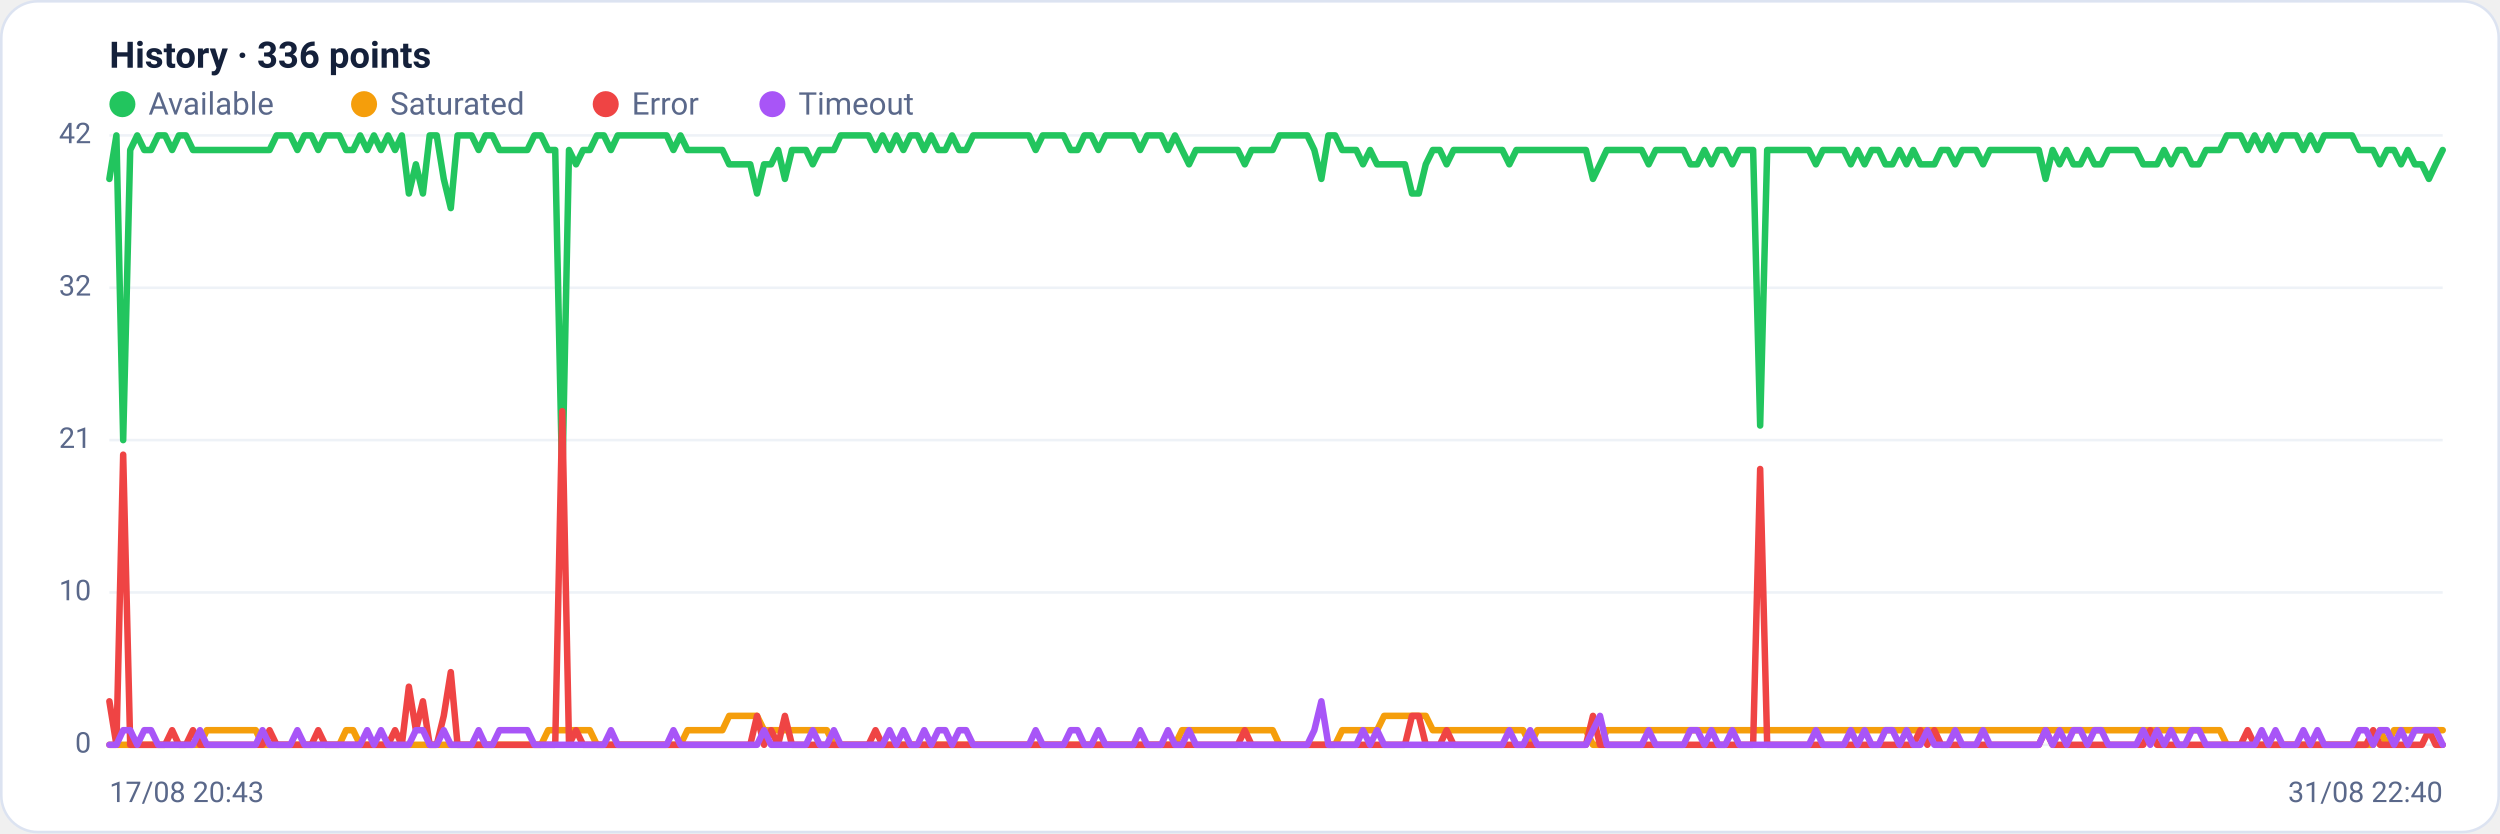
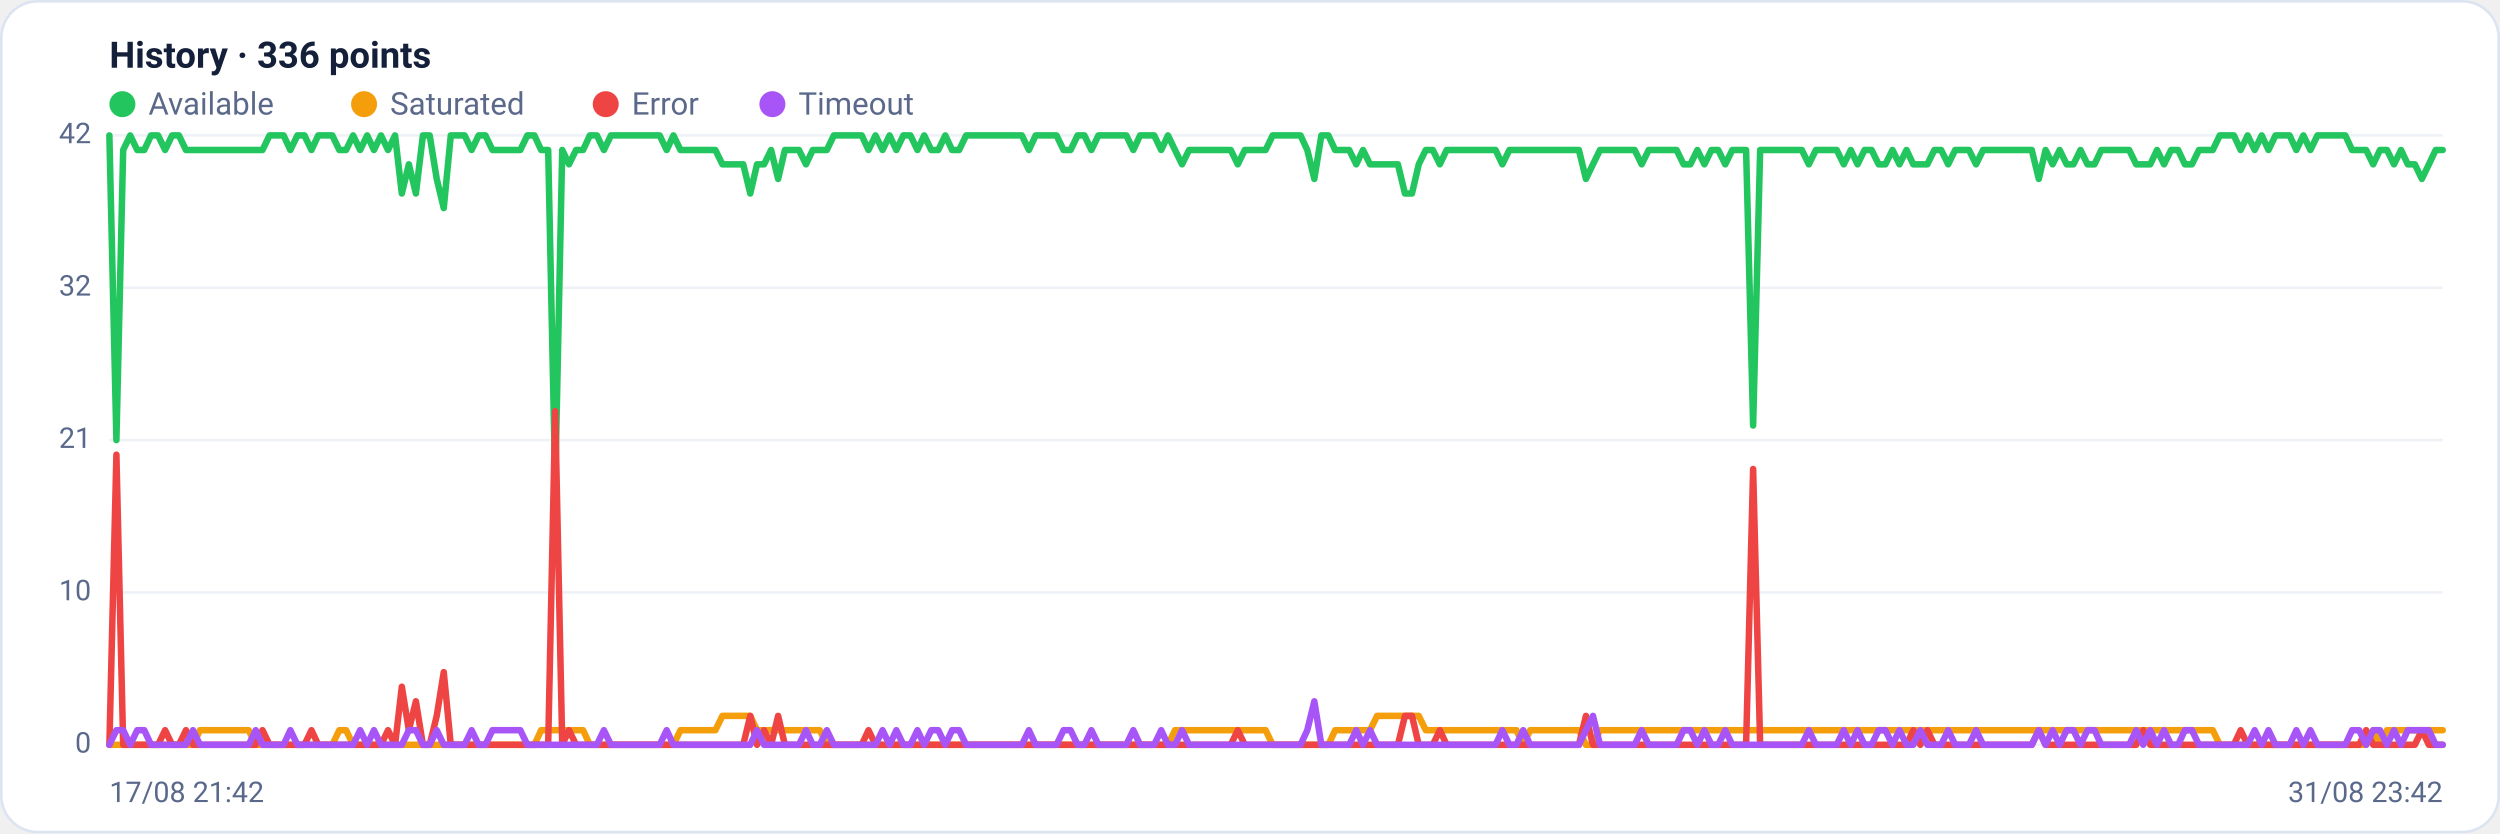
<svg xmlns="http://www.w3.org/2000/svg" viewBox="0 0 960 320" width="960" height="320" font-family="Segoe UI, system-ui, -apple-system, Roboto, Helvetica, Arial, sans-serif" role="img" aria-label="Availability history per region">
  <rect x="0.5" y="0.5" width="959" height="319" rx="14" fill="#ffffff" stroke="#dce3f1" />
  <text x="42" y="26" font-size="14" font-weight="600" fill="#14203a">History · 336 points</text>
  <circle cx="47" cy="40" r="5" fill="#22c55e" />
  <text x="57" y="44" font-size="12" fill="#5a688a">Available</text>
  <circle cx="139.8" cy="40" r="5" fill="#f59e0b" />
  <text x="149.8" y="44" font-size="12" fill="#5a688a">Saturated</text>
  <circle cx="232.6" cy="40" r="5" fill="#ef4444" />
  <text x="242.6" y="44" font-size="12" fill="#5a688a">Error</text>
  <circle cx="296.6" cy="40" r="5" fill="#a855f7" />
  <text x="306.6" y="44" font-size="12" fill="#5a688a">Timeout</text>
  <line x1="42" y1="286.0" x2="938" y2="286.0" stroke="#eef2f7" stroke-width="1" />
  <text x="35" y="289.0" text-anchor="end" font-size="11" fill="#5a688a">0</text>
  <line x1="42" y1="227.5" x2="938" y2="227.5" stroke="#eef2f7" stroke-width="1" />
  <text x="35" y="230.5" text-anchor="end" font-size="11" fill="#5a688a">10</text>
  <line x1="42" y1="169.0" x2="938" y2="169.0" stroke="#eef2f7" stroke-width="1" />
  <text x="35" y="172.0" text-anchor="end" font-size="11" fill="#5a688a">21</text>
  <line x1="42" y1="110.5" x2="938" y2="110.5" stroke="#eef2f7" stroke-width="1" />
  <text x="35" y="113.5" text-anchor="end" font-size="11" fill="#5a688a">32</text>
  <line x1="42" y1="52.0" x2="938" y2="52.0" stroke="#eef2f7" stroke-width="1" />
  <text x="35" y="55.0" text-anchor="end" font-size="11" fill="#5a688a">42</text>
-   <polyline fill="none" stroke="#22c55e" stroke-width="2.5" stroke-linejoin="round" stroke-linecap="round" points="42.0,68.7 44.7,52.0 47.3,169.0 50.0,57.6 52.7,52.0 55.4,57.6 58.0,57.6 60.7,52.0 63.4,52.0 66.1,57.6 68.7,52.0 71.4,52.0 74.1,57.6 76.8,57.6 79.4,57.6 82.1,57.6 84.8,57.6 87.5,57.6 90.1,57.6 92.8,57.6 95.5,57.6 98.2,57.6 100.8,57.6 103.5,57.6 106.2,52.0 108.9,52.0 111.5,52.0 114.2,57.6 116.9,52.0 119.6,52.0 122.2,57.6 124.9,52.0 127.6,52.0 130.3,52.0 132.9,57.6 135.6,57.6 138.3,52.0 141.0,57.6 143.6,52.0 146.3,57.6 149.0,52.0 151.7,57.6 154.3,52.0 157.0,74.3 159.7,63.1 162.4,74.3 165.0,52.0 167.7,52.0 170.4,68.7 173.1,79.9 175.7,52.0 178.4,52.0 181.1,52.0 183.8,57.6 186.4,52.0 189.1,52.0 191.8,57.6 194.5,57.6 197.1,57.6 199.8,57.6 202.5,57.6 205.2,52.0 207.8,52.0 210.5,57.6 213.2,57.6 215.9,185.7 218.5,57.6 221.2,63.1 223.9,57.6 226.5,57.6 229.2,52.0 231.9,52.0 234.6,57.6 237.2,52.0 239.9,52.0 242.6,52.0 245.3,52.0 247.9,52.0 250.6,52.0 253.3,52.0 256.0,52.0 258.6,57.6 261.3,52.0 264.0,57.6 266.7,57.6 269.3,57.6 272.0,57.6 274.7,57.6 277.4,57.6 280.0,63.1 282.7,63.1 285.4,63.1 288.1,63.1 290.7,74.3 293.4,63.1 296.1,63.1 298.8,57.6 301.4,68.7 304.1,57.6 306.8,57.6 309.5,57.6 312.1,63.1 314.8,57.6 317.5,57.6 320.2,57.6 322.8,52.0 325.5,52.0 328.2,52.0 330.9,52.0 333.5,52.0 336.2,57.6 338.9,52.0 341.6,57.6 344.2,52.0 346.9,57.6 349.6,52.0 352.3,52.0 354.9,57.6 357.6,52.0 360.3,57.6 363.0,57.6 365.6,52.0 368.3,57.6 371.0,57.6 373.7,52.0 376.3,52.0 379.0,52.0 381.7,52.0 384.4,52.0 387.0,52.0 389.7,52.0 392.4,52.0 395.1,52.0 397.7,57.6 400.4,52.0 403.1,52.0 405.7,52.0 408.4,52.0 411.1,57.6 413.8,57.6 416.4,52.0 419.1,52.0 421.8,57.6 424.5,52.0 427.1,52.0 429.8,52.0 432.5,52.0 435.2,52.0 437.8,57.6 440.5,52.0 443.2,52.0 445.9,52.0 448.5,57.6 451.2,52.0 453.9,57.6 456.6,63.1 459.2,57.6 461.9,57.6 464.6,57.6 467.3,57.6 469.9,57.6 472.6,57.6 475.3,57.6 478.0,63.1 480.6,57.6 483.3,57.6 486.0,57.6 488.7,57.6 491.3,52.0 494.0,52.0 496.7,52.0 499.4,52.0 502.0,52.0 504.7,57.6 507.4,68.7 510.1,52.0 512.7,52.0 515.4,57.6 518.1,57.6 520.8,57.6 523.4,63.1 526.1,57.6 528.8,63.1 531.5,63.1 534.1,63.1 536.8,63.1 539.5,63.1 542.2,74.3 544.8,74.3 547.5,63.1 550.2,57.6 552.9,57.6 555.5,63.1 558.2,57.6 560.9,57.6 563.6,57.6 566.2,57.6 568.9,57.6 571.6,57.6 574.3,57.6 576.9,57.6 579.6,63.1 582.3,57.6 584.9,57.6 587.6,57.6 590.3,57.6 593.0,57.6 595.6,57.6 598.3,57.6 601.0,57.6 603.7,57.6 606.3,57.6 609.0,57.6 611.7,68.7 614.4,63.1 617.0,57.6 619.7,57.6 622.4,57.6 625.1,57.6 627.7,57.6 630.4,57.6 633.1,63.1 635.8,57.6 638.4,57.6 641.1,57.6 643.8,57.6 646.5,57.6 649.1,63.1 651.8,63.1 654.5,57.6 657.2,63.1 659.8,57.6 662.5,57.6 665.2,63.1 667.9,57.6 670.5,57.6 673.2,57.6 675.9,163.4 678.6,57.6 681.2,57.6 683.9,57.6 686.6,57.6 689.3,57.6 691.9,57.6 694.6,57.6 697.3,63.1 700.0,57.6 702.6,57.6 705.3,57.6 708.0,57.6 710.7,63.1 713.3,57.6 716.0,63.1 718.7,57.6 721.4,57.6 724.0,63.1 726.7,63.1 729.4,57.6 732.1,63.1 734.7,57.6 737.4,63.1 740.1,63.1 742.8,63.1 745.4,57.6 748.1,57.6 750.8,63.1 753.5,57.6 756.1,57.6 758.8,57.6 761.5,63.1 764.1,57.6 766.8,57.6 769.5,57.6 772.2,57.6 774.8,57.6 777.5,57.6 780.2,57.6 782.9,57.6 785.5,68.7 788.2,57.6 790.9,63.1 793.6,57.6 796.2,63.1 798.9,63.1 801.6,57.6 804.3,63.1 806.9,63.1 809.6,57.6 812.3,57.6 815.0,57.6 817.6,57.6 820.3,57.6 823.0,63.1 825.7,63.1 828.3,63.1 831.0,57.6 833.7,63.1 836.4,57.6 839.0,57.6 841.7,63.1 844.4,63.1 847.1,57.6 849.7,57.6 852.4,57.6 855.1,52.0 857.8,52.0 860.4,52.0 863.1,57.6 865.8,52.0 868.5,57.6 871.1,52.0 873.8,57.6 876.5,52.0 879.2,52.0 881.8,52.0 884.5,57.6 887.2,52.0 889.9,57.6 892.5,52.0 895.2,52.0 897.9,52.0 900.6,52.0 903.2,52.0 905.9,57.6 908.6,57.6 911.3,57.6 913.9,63.1 916.6,57.6 919.3,57.6 922.0,63.1 924.6,57.6 927.3,63.1 930.0,63.1 932.7,68.7 935.3,63.1 938.0,57.6" />
-   <polyline fill="none" stroke="#f59e0b" stroke-width="2.5" stroke-linejoin="round" stroke-linecap="round" points="42.0,286.0 44.7,286.0 47.3,286.0 50.0,286.0 52.7,286.0 55.4,286.0 58.0,286.0 60.7,286.0 63.4,286.0 66.1,286.0 68.7,286.0 71.4,286.0 74.1,286.0 76.8,286.0 79.4,280.4 82.1,280.4 84.8,280.4 87.5,280.4 90.1,280.4 92.8,280.4 95.5,280.4 98.2,280.4 100.8,286.0 103.5,286.0 106.2,286.0 108.9,286.0 111.5,286.0 114.2,286.0 116.9,286.0 119.6,286.0 122.2,286.0 124.9,286.0 127.6,286.0 130.3,286.0 132.9,280.4 135.6,280.4 138.3,286.0 141.0,286.0 143.6,286.0 146.3,286.0 149.0,286.0 151.7,286.0 154.3,286.0 157.0,286.0 159.7,286.0 162.4,286.0 165.0,286.0 167.7,286.0 170.4,286.0 173.1,286.0 175.7,286.0 178.4,286.0 181.1,286.0 183.8,286.0 186.4,286.0 189.1,286.0 191.8,286.0 194.5,286.0 197.1,286.0 199.8,286.0 202.5,286.0 205.2,286.0 207.8,286.0 210.5,280.4 213.2,280.4 215.9,280.4 218.5,280.4 221.2,280.4 223.9,280.4 226.5,280.4 229.2,286.0 231.9,286.0 234.6,286.0 237.2,286.0 239.9,286.0 242.6,286.0 245.3,286.0 247.9,286.0 250.6,286.0 253.3,286.0 256.0,286.0 258.6,286.0 261.3,286.0 264.0,280.4 266.7,280.4 269.3,280.4 272.0,280.4 274.7,280.4 277.4,280.4 280.0,274.9 282.7,274.9 285.4,274.9 288.1,274.9 290.7,274.9 293.4,280.4 296.1,280.4 298.8,280.4 301.4,280.4 304.1,280.4 306.8,280.4 309.5,280.4 312.1,280.4 314.8,280.4 317.5,280.4 320.2,286.0 322.8,286.0 325.5,286.0 328.2,286.0 330.9,286.0 333.5,286.0 336.2,286.0 338.9,286.0 341.6,286.0 344.2,286.0 346.9,286.0 349.6,286.0 352.3,286.0 354.9,286.0 357.6,286.0 360.3,286.0 363.0,286.0 365.6,286.0 368.3,286.0 371.0,286.0 373.7,286.0 376.3,286.0 379.0,286.0 381.7,286.0 384.4,286.0 387.0,286.0 389.7,286.0 392.4,286.0 395.1,286.0 397.7,286.0 400.4,286.0 403.1,286.0 405.7,286.0 408.4,286.0 411.1,286.0 413.8,286.0 416.4,286.0 419.1,286.0 421.8,286.0 424.5,286.0 427.1,286.0 429.8,286.0 432.5,286.0 435.2,286.0 437.8,286.0 440.5,286.0 443.2,286.0 445.9,286.0 448.5,286.0 451.2,286.0 453.9,280.4 456.6,280.4 459.2,280.4 461.9,280.4 464.6,280.4 467.3,280.4 469.9,280.4 472.6,280.4 475.3,280.4 478.0,280.4 480.6,280.4 483.3,280.4 486.0,280.4 488.7,280.4 491.3,286.0 494.0,286.0 496.7,286.0 499.4,286.0 502.0,286.0 504.7,286.0 507.4,286.0 510.1,286.0 512.7,286.0 515.4,280.4 518.1,280.4 520.8,280.4 523.4,280.4 526.1,280.4 528.8,280.4 531.5,274.9 534.1,274.9 536.8,274.9 539.5,274.9 542.2,274.9 544.8,274.9 547.5,274.9 550.2,280.4 552.9,280.4 555.5,280.4 558.2,280.4 560.9,280.4 563.6,280.4 566.2,280.4 568.9,280.4 571.6,280.4 574.3,280.4 576.9,280.4 579.6,280.4 582.3,280.4 584.9,280.4 587.6,286.0 590.3,280.4 593.0,280.4 595.6,280.4 598.3,280.4 601.0,280.4 603.7,280.4 606.3,280.4 609.0,280.4 611.7,286.0 614.4,286.0 617.0,280.4 619.7,280.4 622.4,280.4 625.1,280.4 627.7,280.4 630.4,280.4 633.1,280.4 635.8,280.4 638.4,280.4 641.1,280.4 643.8,280.4 646.5,280.4 649.1,280.4 651.8,280.4 654.5,280.4 657.2,280.4 659.8,280.4 662.5,280.4 665.2,280.4 667.9,280.4 670.5,280.4 673.2,280.4 675.9,280.4 678.6,280.4 681.2,280.4 683.9,280.4 686.6,280.4 689.3,280.4 691.9,280.4 694.6,280.4 697.3,280.4 700.0,280.4 702.6,280.4 705.3,280.4 708.0,280.4 710.7,280.4 713.3,280.4 716.0,280.4 718.7,280.4 721.4,280.4 724.0,280.4 726.7,280.4 729.4,280.4 732.1,280.4 734.7,280.4 737.4,280.4 740.1,280.4 742.8,280.4 745.4,280.4 748.1,280.4 750.8,280.4 753.5,280.4 756.1,280.4 758.8,280.4 761.5,280.4 764.1,280.4 766.8,280.4 769.5,280.4 772.2,280.4 774.8,280.4 777.5,280.4 780.2,280.4 782.9,280.4 785.5,280.4 788.2,280.4 790.9,280.4 793.6,280.4 796.2,280.4 798.9,280.4 801.6,280.4 804.3,280.4 806.9,280.4 809.6,280.4 812.3,280.4 815.0,280.4 817.6,280.4 820.3,280.4 823.0,280.4 825.7,280.4 828.3,280.4 831.0,280.4 833.7,280.4 836.4,280.4 839.0,280.4 841.7,280.4 844.4,280.4 847.1,280.4 849.7,280.4 852.4,280.4 855.1,286.0 857.8,286.0 860.4,286.0 863.1,286.0 865.8,286.0 868.5,286.0 871.1,286.0 873.8,286.0 876.5,286.0 879.2,286.0 881.8,286.0 884.5,286.0 887.2,286.0 889.9,286.0 892.5,286.0 895.2,286.0 897.9,286.0 900.6,286.0 903.2,286.0 905.9,286.0 908.6,286.0 911.3,286.0 913.9,280.4 916.6,286.0 919.3,280.4 922.0,280.4 924.6,280.4 927.3,280.4 930.0,280.4 932.7,280.4 935.3,280.4 938.0,280.4" />
-   <polyline fill="none" stroke="#ef4444" stroke-width="2.5" stroke-linejoin="round" stroke-linecap="round" points="42.0,269.3 44.7,286.0 47.3,174.6 50.0,286.0 52.7,286.0 55.4,286.0 58.0,286.0 60.7,286.0 63.4,286.0 66.1,280.4 68.7,286.0 71.4,286.0 74.1,280.4 76.8,286.0 79.4,286.0 82.1,286.0 84.8,286.0 87.5,286.0 90.1,286.0 92.8,286.0 95.5,286.0 98.2,286.0 100.8,286.0 103.5,280.4 106.2,286.0 108.9,286.0 111.5,286.0 114.2,286.0 116.9,286.0 119.6,286.0 122.2,280.4 124.9,286.0 127.6,286.0 130.3,286.0 132.9,286.0 135.6,286.0 138.3,286.0 141.0,286.0 143.6,286.0 146.3,286.0 149.0,286.0 151.7,280.4 154.3,286.0 157.0,263.7 159.7,280.4 162.4,269.3 165.0,286.0 167.7,286.0 170.4,274.9 173.1,258.1 175.7,286.0 178.4,286.0 181.1,286.0 183.8,286.0 186.4,286.0 189.1,286.0 191.8,286.0 194.5,286.0 197.1,286.0 199.8,286.0 202.5,286.0 205.2,286.0 207.8,286.0 210.5,286.0 213.2,286.0 215.9,157.9 218.5,286.0 221.2,280.4 223.9,286.0 226.5,286.0 229.2,286.0 231.9,286.0 234.6,286.0 237.2,286.0 239.9,286.0 242.6,286.0 245.3,286.0 247.9,286.0 250.6,286.0 253.3,286.0 256.0,286.0 258.6,286.0 261.3,286.0 264.0,286.0 266.7,286.0 269.3,286.0 272.0,286.0 274.7,286.0 277.4,286.0 280.0,286.0 282.7,286.0 285.4,286.0 288.1,286.0 290.7,274.9 293.4,286.0 296.1,280.4 298.8,286.0 301.4,274.9 304.1,286.0 306.8,286.0 309.5,286.0 312.1,286.0 314.8,286.0 317.5,286.0 320.2,286.0 322.8,286.0 325.5,286.0 328.2,286.0 330.9,286.0 333.5,286.0 336.2,280.4 338.9,286.0 341.6,286.0 344.2,286.0 346.9,286.0 349.6,286.0 352.3,286.0 354.9,286.0 357.6,286.0 360.3,286.0 363.0,286.0 365.6,286.0 368.3,286.0 371.0,286.0 373.7,286.0 376.3,286.0 379.0,286.0 381.7,286.0 384.4,286.0 387.0,286.0 389.7,286.0 392.4,286.0 395.1,286.0 397.7,286.0 400.4,286.0 403.1,286.0 405.7,286.0 408.4,286.0 411.1,286.0 413.8,286.0 416.4,286.0 419.1,286.0 421.8,286.0 424.5,286.0 427.1,286.0 429.8,286.0 432.5,286.0 435.2,286.0 437.8,286.0 440.5,286.0 443.2,286.0 445.9,286.0 448.5,286.0 451.2,286.0 453.9,286.0 456.6,286.0 459.2,286.0 461.9,286.0 464.6,286.0 467.3,286.0 469.9,286.0 472.6,286.0 475.3,286.0 478.0,280.4 480.6,286.0 483.3,286.0 486.0,286.0 488.7,286.0 491.3,286.0 494.0,286.0 496.7,286.0 499.4,286.0 502.0,286.0 504.7,286.0 507.4,286.0 510.1,286.0 512.7,286.0 515.4,286.0 518.1,286.0 520.8,286.0 523.4,286.0 526.1,286.0 528.8,286.0 531.5,286.0 534.1,286.0 536.8,286.0 539.5,286.0 542.2,274.9 544.8,274.9 547.5,286.0 550.2,286.0 552.9,286.0 555.5,280.4 558.2,286.0 560.9,286.0 563.6,286.0 566.2,286.0 568.9,286.0 571.6,286.0 574.3,286.0 576.9,286.0 579.6,286.0 582.3,286.0 584.9,286.0 587.6,286.0 590.3,286.0 593.0,286.0 595.6,286.0 598.3,286.0 601.0,286.0 603.7,286.0 606.3,286.0 609.0,286.0 611.7,274.9 614.4,286.0 617.0,286.0 619.7,286.0 622.4,286.0 625.1,286.0 627.7,286.0 630.4,286.0 633.1,286.0 635.8,286.0 638.4,286.0 641.1,286.0 643.8,286.0 646.5,286.0 649.1,286.0 651.8,286.0 654.5,286.0 657.2,286.0 659.8,286.0 662.5,286.0 665.2,286.0 667.9,286.0 670.5,286.0 673.2,286.0 675.9,180.1 678.6,286.0 681.2,286.0 683.9,286.0 686.6,286.0 689.3,286.0 691.9,286.0 694.6,286.0 697.3,286.0 700.0,286.0 702.6,286.0 705.3,286.0 708.0,286.0 710.7,286.0 713.3,286.0 716.0,286.0 718.7,286.0 721.4,286.0 724.0,286.0 726.7,286.0 729.4,286.0 732.1,286.0 734.7,286.0 737.4,280.4 740.1,286.0 742.8,280.4 745.4,286.0 748.1,286.0 750.8,286.0 753.5,286.0 756.1,286.0 758.8,286.0 761.5,286.0 764.1,286.0 766.8,286.0 769.5,286.0 772.2,286.0 774.8,286.0 777.5,286.0 780.2,286.0 782.9,286.0 785.5,280.4 788.2,286.0 790.9,286.0 793.6,286.0 796.2,286.0 798.9,286.0 801.6,286.0 804.3,286.0 806.9,286.0 809.6,286.0 812.3,286.0 815.0,286.0 817.6,286.0 820.3,286.0 823.0,286.0 825.7,280.4 828.3,286.0 831.0,286.0 833.7,286.0 836.4,286.0 839.0,286.0 841.7,286.0 844.4,286.0 847.1,286.0 849.7,286.0 852.4,286.0 855.1,286.0 857.8,286.0 860.4,286.0 863.1,280.4 865.8,286.0 868.5,286.0 871.1,286.0 873.8,286.0 876.5,286.0 879.2,286.0 881.8,286.0 884.5,286.0 887.2,286.0 889.9,286.0 892.5,286.0 895.2,286.0 897.9,286.0 900.6,286.0 903.2,286.0 905.9,286.0 908.6,286.0 911.3,280.4 913.9,286.0 916.6,286.0 919.3,286.0 922.0,286.0 924.6,286.0 927.3,286.0 930.0,286.0 932.7,280.4 935.3,286.0 938.0,286.0" />
-   <polyline fill="none" stroke="#a855f7" stroke-width="2.5" stroke-linejoin="round" stroke-linecap="round" points="42.0,286.0 44.7,286.0 47.3,280.4 50.0,280.4 52.7,286.0 55.4,280.4 58.0,280.4 60.7,286.0 63.4,286.0 66.1,286.0 68.7,286.0 71.4,286.0 74.1,286.0 76.8,280.4 79.4,286.0 82.1,286.0 84.8,286.0 87.5,286.0 90.1,286.0 92.8,286.0 95.5,286.0 98.2,286.0 100.8,280.4 103.5,286.0 106.2,286.0 108.9,286.0 111.5,286.0 114.2,280.4 116.9,286.0 119.6,286.0 122.2,286.0 124.9,286.0 127.6,286.0 130.3,286.0 132.9,286.0 135.6,286.0 138.3,286.0 141.0,280.4 143.6,286.0 146.3,280.4 149.0,286.0 151.7,286.0 154.3,286.0 157.0,286.0 159.7,280.4 162.4,280.4 165.0,286.0 167.7,286.0 170.4,280.4 173.1,286.0 175.7,286.0 178.4,286.0 181.1,286.0 183.8,280.4 186.4,286.0 189.1,286.0 191.8,280.4 194.5,280.4 197.1,280.4 199.8,280.4 202.5,280.4 205.2,286.0 207.8,286.0 210.5,286.0 213.2,286.0 215.9,286.0 218.5,286.0 221.2,286.0 223.9,286.0 226.5,286.0 229.2,286.0 231.9,286.0 234.6,280.4 237.2,286.0 239.9,286.0 242.6,286.0 245.3,286.0 247.9,286.0 250.6,286.0 253.3,286.0 256.0,286.0 258.6,280.4 261.3,286.0 264.0,286.0 266.7,286.0 269.3,286.0 272.0,286.0 274.7,286.0 277.4,286.0 280.0,286.0 282.7,286.0 285.4,286.0 288.1,286.0 290.7,286.0 293.4,280.4 296.1,286.0 298.8,286.0 301.4,286.0 304.1,286.0 306.8,286.0 309.5,286.0 312.1,280.4 314.8,286.0 317.5,286.0 320.2,280.4 322.8,286.0 325.5,286.0 328.2,286.0 330.9,286.0 333.5,286.0 336.2,286.0 338.9,286.0 341.6,280.4 344.2,286.0 346.9,280.4 349.6,286.0 352.3,286.0 354.9,280.4 357.6,286.0 360.3,280.4 363.0,280.4 365.6,286.0 368.3,280.4 371.0,280.4 373.7,286.0 376.3,286.0 379.0,286.0 381.7,286.0 384.4,286.0 387.0,286.0 389.7,286.0 392.4,286.0 395.1,286.0 397.7,280.4 400.4,286.0 403.1,286.0 405.7,286.0 408.4,286.0 411.1,280.4 413.8,280.4 416.4,286.0 419.1,286.0 421.8,280.4 424.5,286.0 427.1,286.0 429.8,286.0 432.5,286.0 435.2,286.0 437.8,280.4 440.5,286.0 443.2,286.0 445.9,286.0 448.5,280.4 451.2,286.0 453.9,286.0 456.6,280.4 459.2,286.0 461.9,286.0 464.6,286.0 467.3,286.0 469.9,286.0 472.6,286.0 475.3,286.0 478.0,286.0 480.6,286.0 483.3,286.0 486.0,286.0 488.7,286.0 491.3,286.0 494.0,286.0 496.7,286.0 499.4,286.0 502.0,286.0 504.7,280.4 507.4,269.3 510.1,286.0 512.7,286.0 515.4,286.0 518.1,286.0 520.8,286.0 523.4,280.4 526.1,286.0 528.8,280.4 531.5,286.0 534.1,286.0 536.8,286.0 539.5,286.0 542.2,286.0 544.8,286.0 547.5,286.0 550.2,286.0 552.9,286.0 555.5,286.0 558.2,286.0 560.9,286.0 563.6,286.0 566.2,286.0 568.9,286.0 571.6,286.0 574.3,286.0 576.9,286.0 579.6,280.4 582.3,286.0 584.9,286.0 587.6,280.4 590.3,286.0 593.0,286.0 595.6,286.0 598.3,286.0 601.0,286.0 603.7,286.0 606.3,286.0 609.0,286.0 611.7,280.4 614.4,274.9 617.0,286.0 619.7,286.0 622.4,286.0 625.1,286.0 627.7,286.0 630.4,286.0 633.1,280.4 635.8,286.0 638.4,286.0 641.1,286.0 643.8,286.0 646.5,286.0 649.1,280.4 651.8,280.4 654.5,286.0 657.2,280.4 659.8,286.0 662.5,286.0 665.2,280.4 667.9,286.0 670.5,286.0 673.2,286.0 675.9,286.0 678.6,286.0 681.2,286.0 683.9,286.0 686.6,286.0 689.3,286.0 691.9,286.0 694.6,286.0 697.3,280.4 700.0,286.0 702.6,286.0 705.3,286.0 708.0,286.0 710.7,280.4 713.3,286.0 716.0,280.4 718.7,286.0 721.4,286.0 724.0,280.4 726.7,280.4 729.4,286.0 732.1,280.4 734.7,286.0 737.4,286.0 740.1,280.4 742.8,286.0 745.4,286.0 748.1,286.0 750.8,280.4 753.5,286.0 756.1,286.0 758.8,286.0 761.5,280.4 764.1,286.0 766.8,286.0 769.5,286.0 772.2,286.0 774.8,286.0 777.5,286.0 780.2,286.0 782.9,286.0 785.5,280.4 788.2,286.0 790.9,280.4 793.6,286.0 796.2,280.4 798.9,280.4 801.6,286.0 804.3,280.4 806.9,280.4 809.6,286.0 812.3,286.0 815.0,286.0 817.6,286.0 820.3,286.0 823.0,280.4 825.7,286.0 828.3,280.4 831.0,286.0 833.7,280.4 836.4,286.0 839.0,286.0 841.7,280.4 844.4,280.4 847.1,286.0 849.7,286.0 852.4,286.0 855.1,286.0 857.8,286.0 860.4,286.0 863.1,286.0 865.8,286.0 868.5,280.4 871.1,286.0 873.8,280.4 876.5,286.0 879.2,286.0 881.8,286.0 884.5,280.4 887.2,286.0 889.9,280.4 892.5,286.0 895.2,286.0 897.9,286.0 900.6,286.0 903.2,286.0 905.9,280.4 908.6,280.4 911.3,286.0 913.9,280.4 916.6,280.4 919.3,286.0 922.0,280.4 924.6,286.0 927.3,280.4 930.0,280.4 932.7,280.4 935.3,280.4 938.0,286.0" />
-   <text x="42" y="308" font-size="11" fill="#5a688a">17/08 20:43</text>
-   <text x="938" y="308" text-anchor="end" font-size="11" fill="#5a688a">31/08 22:40</text>
+   <polyline fill="none" stroke="#22c55e" stroke-width="2.5" stroke-linejoin="round" stroke-linecap="round" points="42.0,52.0 44.7,169.0 47.3,57.6 50.0,52.0 52.7,57.6 55.4,57.6 58.0,52.0 60.7,52.0 63.4,57.6 66.1,52.0 68.7,52.0 71.4,57.6 74.1,57.6 76.8,57.6 79.4,57.6 82.1,57.6 84.8,57.6 87.5,57.6 90.1,57.6 92.8,57.6 95.5,57.6 98.2,57.6 100.8,57.6 103.5,52.0 106.2,52.0 108.9,52.0 111.5,57.6 114.2,52.0 116.9,52.0 119.6,57.6 122.2,52.0 124.9,52.0 127.6,52.0 130.3,57.6 132.9,57.6 135.6,52.0 138.3,57.6 141.0,52.0 143.6,57.6 146.3,52.0 149.0,57.6 151.7,52.0 154.3,74.3 157.0,63.1 159.7,74.3 162.4,52.0 165.0,52.0 167.7,68.7 170.4,79.9 173.1,52.0 175.7,52.0 178.4,52.0 181.1,57.6 183.8,52.0 186.4,52.0 189.1,57.6 191.8,57.6 194.5,57.6 197.1,57.6 199.8,57.6 202.5,52.0 205.2,52.0 207.8,57.6 210.5,57.6 213.2,185.7 215.9,57.6 218.5,63.1 221.2,57.6 223.9,57.6 226.5,52.0 229.2,52.0 231.9,57.6 234.6,52.0 237.2,52.0 239.9,52.0 242.6,52.0 245.3,52.0 247.9,52.0 250.6,52.0 253.3,52.0 256.0,57.6 258.6,52.0 261.3,57.6 264.0,57.6 266.7,57.6 269.3,57.6 272.0,57.6 274.7,57.6 277.4,63.1 280.0,63.1 282.7,63.1 285.4,63.1 288.1,74.3 290.7,63.1 293.4,63.1 296.1,57.6 298.8,68.7 301.4,57.6 304.1,57.6 306.8,57.6 309.5,63.1 312.1,57.6 314.8,57.6 317.5,57.6 320.2,52.0 322.8,52.0 325.5,52.0 328.2,52.0 330.9,52.0 333.5,57.6 336.2,52.0 338.9,57.6 341.6,52.0 344.2,57.6 346.9,52.0 349.6,52.0 352.3,57.6 354.9,52.0 357.6,57.6 360.3,57.6 363.0,52.0 365.6,57.6 368.3,57.6 371.0,52.0 373.7,52.0 376.3,52.0 379.0,52.0 381.7,52.0 384.4,52.0 387.0,52.0 389.7,52.0 392.4,52.0 395.1,57.6 397.7,52.0 400.4,52.0 403.1,52.0 405.7,52.0 408.4,57.6 411.1,57.6 413.8,52.0 416.4,52.0 419.1,57.6 421.8,52.0 424.5,52.0 427.1,52.0 429.8,52.0 432.5,52.0 435.2,57.6 437.8,52.0 440.5,52.0 443.2,52.0 445.9,57.6 448.5,52.0 451.2,57.6 453.9,63.1 456.6,57.6 459.2,57.6 461.9,57.6 464.6,57.6 467.3,57.6 469.9,57.6 472.6,57.6 475.3,63.1 478.0,57.6 480.6,57.6 483.3,57.6 486.0,57.6 488.7,52.0 491.3,52.0 494.0,52.0 496.7,52.0 499.4,52.0 502.0,57.6 504.7,68.7 507.4,52.0 510.1,52.0 512.7,57.6 515.4,57.6 518.1,57.6 520.8,63.1 523.4,57.6 526.1,63.1 528.8,63.1 531.5,63.1 534.1,63.1 536.8,63.1 539.5,74.3 542.2,74.3 544.8,63.1 547.5,57.6 550.2,57.6 552.9,63.1 555.5,57.6 558.2,57.6 560.9,57.6 563.6,57.6 566.2,57.6 568.9,57.6 571.6,57.6 574.3,57.6 576.9,63.1 579.6,57.6 582.3,57.6 584.9,57.6 587.6,57.6 590.3,57.6 593.0,57.6 595.6,57.6 598.3,57.6 601.0,57.6 603.7,57.6 606.3,57.6 609.0,68.7 611.7,63.1 614.4,57.6 617.0,57.6 619.7,57.6 622.4,57.6 625.1,57.6 627.7,57.6 630.4,63.1 633.1,57.6 635.8,57.6 638.4,57.6 641.1,57.6 643.8,57.6 646.5,63.1 649.1,63.1 651.8,57.6 654.5,63.1 657.2,57.6 659.8,57.6 662.5,63.1 665.2,57.6 667.9,57.6 670.5,57.6 673.2,163.4 675.9,57.6 678.6,57.6 681.2,57.6 683.9,57.6 686.6,57.6 689.3,57.6 691.9,57.6 694.6,63.1 697.3,57.6 700.0,57.6 702.6,57.6 705.3,57.6 708.0,63.1 710.7,57.6 713.3,63.1 716.0,57.6 718.7,57.6 721.4,63.1 724.0,63.1 726.7,57.6 729.4,63.1 732.1,57.6 734.7,63.1 737.4,63.1 740.1,63.1 742.8,57.6 745.4,57.6 748.1,63.1 750.8,57.6 753.5,57.6 756.1,57.6 758.8,63.1 761.5,57.6 764.1,57.6 766.8,57.6 769.5,57.6 772.2,57.6 774.8,57.6 777.5,57.6 780.2,57.6 782.9,68.7 785.5,57.6 788.2,63.1 790.9,57.6 793.6,63.1 796.2,63.1 798.9,57.6 801.6,63.1 804.3,63.1 806.9,57.6 809.6,57.6 812.3,57.6 815.0,57.6 817.6,57.6 820.3,63.1 823.0,63.1 825.7,63.1 828.3,57.6 831.0,63.1 833.7,57.6 836.4,57.6 839.0,63.1 841.7,63.1 844.4,57.6 847.1,57.6 849.7,57.6 852.4,52.0 855.1,52.0 857.8,52.0 860.4,57.6 863.1,52.0 865.8,57.6 868.5,52.0 871.1,57.6 873.8,52.0 876.5,52.0 879.2,52.0 881.8,57.6 884.5,52.0 887.2,57.6 889.9,52.0 892.5,52.0 895.2,52.0 897.9,52.0 900.6,52.0 903.2,57.6 905.9,57.6 908.6,57.6 911.3,63.1 913.9,57.6 916.6,57.6 919.3,63.1 922.0,57.6 924.6,63.1 927.3,63.1 930.0,68.7 932.7,63.1 935.3,57.6 938.0,57.6" />
+   <polyline fill="none" stroke="#f59e0b" stroke-width="2.5" stroke-linejoin="round" stroke-linecap="round" points="42.0,286.0 44.7,286.0 47.3,286.0 50.0,286.0 52.7,286.0 55.4,286.0 58.0,286.0 60.7,286.0 63.4,286.0 66.1,286.0 68.7,286.0 71.4,286.0 74.1,286.0 76.8,280.4 79.4,280.4 82.1,280.4 84.8,280.4 87.5,280.4 90.1,280.4 92.8,280.4 95.5,280.4 98.2,286.0 100.8,286.0 103.5,286.0 106.2,286.0 108.9,286.0 111.5,286.0 114.2,286.0 116.9,286.0 119.6,286.0 122.2,286.0 124.9,286.0 127.6,286.0 130.3,280.4 132.9,280.4 135.6,286.0 138.3,286.0 141.0,286.0 143.6,286.0 146.3,286.0 149.0,286.0 151.7,286.0 154.3,286.0 157.0,286.0 159.7,286.0 162.4,286.0 165.0,286.0 167.7,286.0 170.4,286.0 173.1,286.0 175.7,286.0 178.4,286.0 181.1,286.0 183.8,286.0 186.4,286.0 189.1,286.0 191.8,286.0 194.5,286.0 197.1,286.0 199.8,286.0 202.5,286.0 205.2,286.0 207.8,280.4 210.5,280.4 213.2,280.4 215.9,280.4 218.5,280.4 221.2,280.4 223.9,280.4 226.5,286.0 229.2,286.0 231.9,286.0 234.6,286.0 237.2,286.0 239.9,286.0 242.6,286.0 245.3,286.0 247.9,286.0 250.6,286.0 253.3,286.0 256.0,286.0 258.6,286.0 261.3,280.4 264.0,280.4 266.7,280.4 269.3,280.4 272.0,280.4 274.7,280.4 277.4,274.9 280.0,274.9 282.7,274.9 285.4,274.9 288.1,274.9 290.7,280.4 293.4,280.4 296.1,280.4 298.8,280.4 301.4,280.4 304.1,280.4 306.8,280.4 309.5,280.4 312.1,280.4 314.8,280.4 317.5,286.0 320.2,286.0 322.8,286.0 325.5,286.0 328.2,286.0 330.9,286.0 333.5,286.0 336.2,286.0 338.9,286.0 341.6,286.0 344.2,286.0 346.9,286.0 349.6,286.0 352.3,286.0 354.9,286.0 357.6,286.0 360.3,286.0 363.0,286.0 365.6,286.0 368.3,286.0 371.0,286.0 373.7,286.0 376.3,286.0 379.0,286.0 381.7,286.0 384.4,286.0 387.0,286.0 389.7,286.0 392.4,286.0 395.1,286.0 397.7,286.0 400.4,286.0 403.1,286.0 405.7,286.0 408.4,286.0 411.1,286.0 413.8,286.0 416.4,286.0 419.1,286.0 421.8,286.0 424.5,286.0 427.1,286.0 429.8,286.0 432.5,286.0 435.2,286.0 437.8,286.0 440.5,286.0 443.2,286.0 445.9,286.0 448.5,286.0 451.2,280.4 453.9,280.4 456.6,280.4 459.2,280.4 461.9,280.4 464.6,280.4 467.3,280.4 469.9,280.4 472.6,280.4 475.3,280.4 478.0,280.4 480.6,280.4 483.3,280.4 486.0,280.4 488.7,286.0 491.3,286.0 494.0,286.0 496.7,286.0 499.4,286.0 502.0,286.0 504.7,286.0 507.4,286.0 510.1,286.0 512.7,280.4 515.4,280.4 518.1,280.4 520.8,280.4 523.4,280.4 526.1,280.4 528.8,274.9 531.5,274.9 534.1,274.9 536.8,274.9 539.5,274.9 542.2,274.9 544.8,274.9 547.5,280.4 550.2,280.4 552.9,280.4 555.5,280.4 558.2,280.4 560.9,280.4 563.6,280.4 566.2,280.4 568.9,280.4 571.6,280.4 574.3,280.4 576.9,280.4 579.6,280.4 582.3,280.4 584.9,286.0 587.6,280.4 590.3,280.4 593.0,280.4 595.6,280.4 598.3,280.4 601.0,280.4 603.7,280.4 606.3,280.4 609.0,286.0 611.7,286.0 614.4,280.4 617.0,280.4 619.7,280.4 622.4,280.4 625.1,280.4 627.7,280.4 630.4,280.4 633.1,280.4 635.8,280.4 638.4,280.4 641.1,280.4 643.8,280.4 646.5,280.4 649.1,280.4 651.8,280.4 654.5,280.4 657.2,280.4 659.8,280.4 662.5,280.4 665.2,280.4 667.9,280.4 670.5,280.4 673.2,280.4 675.9,280.4 678.6,280.4 681.2,280.4 683.9,280.4 686.6,280.4 689.3,280.4 691.9,280.4 694.6,280.4 697.3,280.4 700.0,280.4 702.6,280.4 705.3,280.4 708.0,280.4 710.7,280.4 713.3,280.4 716.0,280.4 718.7,280.4 721.4,280.4 724.0,280.4 726.7,280.4 729.4,280.4 732.1,280.4 734.7,280.4 737.4,280.4 740.1,280.4 742.8,280.4 745.4,280.4 748.1,280.4 750.8,280.4 753.5,280.4 756.1,280.4 758.8,280.4 761.5,280.4 764.1,280.4 766.8,280.4 769.5,280.4 772.2,280.4 774.8,280.4 777.5,280.4 780.2,280.4 782.9,280.4 785.5,280.4 788.2,280.4 790.9,280.4 793.6,280.4 796.2,280.4 798.9,280.4 801.6,280.4 804.3,280.4 806.9,280.4 809.6,280.4 812.3,280.4 815.0,280.4 817.6,280.4 820.3,280.4 823.0,280.4 825.7,280.4 828.3,280.4 831.0,280.4 833.7,280.4 836.4,280.4 839.0,280.4 841.7,280.4 844.4,280.4 847.1,280.4 849.7,280.4 852.4,286.0 855.1,286.0 857.8,286.0 860.4,286.0 863.1,286.0 865.8,286.0 868.5,286.0 871.1,286.0 873.8,286.0 876.5,286.0 879.2,286.0 881.8,286.0 884.5,286.0 887.2,286.0 889.9,286.0 892.5,286.0 895.2,286.0 897.9,286.0 900.6,286.0 903.2,286.0 905.9,286.0 908.6,286.0 911.3,280.4 913.9,286.0 916.6,280.4 919.3,280.4 922.0,280.4 924.6,280.4 927.3,280.4 930.0,280.4 932.7,280.4 935.3,280.4 938.0,280.4" />
+   <polyline fill="none" stroke="#ef4444" stroke-width="2.5" stroke-linejoin="round" stroke-linecap="round" points="42.0,286.0 44.7,174.6 47.3,286.0 50.0,286.0 52.7,286.0 55.4,286.0 58.0,286.0 60.7,286.0 63.4,280.4 66.1,286.0 68.7,286.0 71.4,280.4 74.1,286.0 76.8,286.0 79.4,286.0 82.1,286.0 84.8,286.0 87.5,286.0 90.1,286.0 92.8,286.0 95.5,286.0 98.2,286.0 100.8,280.4 103.5,286.0 106.2,286.0 108.9,286.0 111.5,286.0 114.2,286.0 116.9,286.0 119.6,280.4 122.2,286.0 124.9,286.0 127.6,286.0 130.3,286.0 132.9,286.0 135.6,286.0 138.3,286.0 141.0,286.0 143.6,286.0 146.3,286.0 149.0,280.4 151.7,286.0 154.3,263.7 157.0,280.4 159.7,269.3 162.4,286.0 165.0,286.0 167.7,274.9 170.4,258.1 173.1,286.0 175.7,286.0 178.4,286.0 181.1,286.0 183.8,286.0 186.4,286.0 189.1,286.0 191.8,286.0 194.5,286.0 197.1,286.0 199.8,286.0 202.5,286.0 205.2,286.0 207.8,286.0 210.5,286.0 213.2,157.9 215.9,286.0 218.5,280.4 221.2,286.0 223.9,286.0 226.5,286.0 229.2,286.0 231.9,286.0 234.6,286.0 237.2,286.0 239.9,286.0 242.6,286.0 245.3,286.0 247.9,286.0 250.6,286.0 253.3,286.0 256.0,286.0 258.6,286.0 261.3,286.0 264.0,286.0 266.7,286.0 269.3,286.0 272.0,286.0 274.7,286.0 277.4,286.0 280.0,286.0 282.7,286.0 285.4,286.0 288.1,274.9 290.7,286.0 293.4,280.4 296.1,286.0 298.8,274.9 301.4,286.0 304.1,286.0 306.8,286.0 309.5,286.0 312.1,286.0 314.8,286.0 317.5,286.0 320.2,286.0 322.8,286.0 325.5,286.0 328.2,286.0 330.9,286.0 333.5,280.4 336.2,286.0 338.9,286.0 341.6,286.0 344.2,286.0 346.9,286.0 349.6,286.0 352.3,286.0 354.9,286.0 357.6,286.0 360.3,286.0 363.0,286.0 365.6,286.0 368.3,286.0 371.0,286.0 373.7,286.0 376.3,286.0 379.0,286.0 381.7,286.0 384.4,286.0 387.0,286.0 389.7,286.0 392.4,286.0 395.1,286.0 397.7,286.0 400.4,286.0 403.1,286.0 405.7,286.0 408.4,286.0 411.1,286.0 413.8,286.0 416.4,286.0 419.1,286.0 421.8,286.0 424.5,286.0 427.1,286.0 429.8,286.0 432.5,286.0 435.2,286.0 437.8,286.0 440.5,286.0 443.2,286.0 445.9,286.0 448.5,286.0 451.2,286.0 453.9,286.0 456.6,286.0 459.2,286.0 461.9,286.0 464.6,286.0 467.3,286.0 469.9,286.0 472.6,286.0 475.3,280.4 478.0,286.0 480.6,286.0 483.3,286.0 486.0,286.0 488.7,286.0 491.3,286.0 494.0,286.0 496.7,286.0 499.4,286.0 502.0,286.0 504.7,286.0 507.4,286.0 510.1,286.0 512.7,286.0 515.4,286.0 518.1,286.0 520.8,286.0 523.4,286.0 526.1,286.0 528.8,286.0 531.5,286.0 534.1,286.0 536.8,286.0 539.5,274.9 542.2,274.9 544.8,286.0 547.5,286.0 550.2,286.0 552.9,280.4 555.5,286.0 558.2,286.0 560.9,286.0 563.6,286.0 566.2,286.0 568.9,286.0 571.6,286.0 574.3,286.0 576.9,286.0 579.6,286.0 582.3,286.0 584.9,286.0 587.6,286.0 590.3,286.0 593.0,286.0 595.6,286.0 598.3,286.0 601.0,286.0 603.7,286.0 606.3,286.0 609.0,274.9 611.7,286.0 614.4,286.0 617.0,286.0 619.7,286.0 622.4,286.0 625.1,286.0 627.7,286.0 630.4,286.0 633.1,286.0 635.8,286.0 638.4,286.0 641.1,286.0 643.8,286.0 646.5,286.0 649.1,286.0 651.8,286.0 654.5,286.0 657.2,286.0 659.8,286.0 662.5,286.0 665.2,286.0 667.9,286.0 670.5,286.0 673.2,180.1 675.9,286.0 678.6,286.0 681.2,286.0 683.9,286.0 686.6,286.0 689.3,286.0 691.9,286.0 694.6,286.0 697.3,286.0 700.0,286.0 702.6,286.0 705.3,286.0 708.0,286.0 710.7,286.0 713.3,286.0 716.0,286.0 718.7,286.0 721.4,286.0 724.0,286.0 726.7,286.0 729.4,286.0 732.1,286.0 734.7,280.4 737.4,286.0 740.1,280.4 742.8,286.0 745.4,286.0 748.1,286.0 750.8,286.0 753.5,286.0 756.1,286.0 758.8,286.0 761.5,286.0 764.1,286.0 766.8,286.0 769.5,286.0 772.2,286.0 774.8,286.0 777.5,286.0 780.2,286.0 782.9,280.4 785.5,286.0 788.2,286.0 790.9,286.0 793.6,286.0 796.2,286.0 798.9,286.0 801.6,286.0 804.3,286.0 806.9,286.0 809.6,286.0 812.3,286.0 815.0,286.0 817.6,286.0 820.3,286.0 823.0,280.4 825.7,286.0 828.3,286.0 831.0,286.0 833.7,286.0 836.4,286.0 839.0,286.0 841.7,286.0 844.4,286.0 847.1,286.0 849.7,286.0 852.4,286.0 855.1,286.0 857.8,286.0 860.4,280.4 863.1,286.0 865.8,286.0 868.5,286.0 871.1,286.0 873.8,286.0 876.5,286.0 879.2,286.0 881.8,286.0 884.5,286.0 887.2,286.0 889.9,286.0 892.5,286.0 895.2,286.0 897.9,286.0 900.6,286.0 903.2,286.0 905.9,286.0 908.6,280.4 911.3,286.0 913.9,286.0 916.6,286.0 919.3,286.0 922.0,286.0 924.6,286.0 927.3,286.0 930.0,280.4 932.7,286.0 935.3,286.0 938.0,286.0" />
+   <polyline fill="none" stroke="#a855f7" stroke-width="2.5" stroke-linejoin="round" stroke-linecap="round" points="42.0,286.0 44.7,280.4 47.3,280.4 50.0,286.0 52.7,280.4 55.4,280.4 58.0,286.0 60.7,286.0 63.4,286.0 66.1,286.0 68.7,286.0 71.4,286.0 74.1,280.4 76.8,286.0 79.4,286.0 82.1,286.0 84.8,286.0 87.5,286.0 90.1,286.0 92.8,286.0 95.5,286.0 98.2,280.4 100.8,286.0 103.5,286.0 106.2,286.0 108.9,286.0 111.5,280.4 114.2,286.0 116.9,286.0 119.6,286.0 122.2,286.0 124.9,286.0 127.6,286.0 130.3,286.0 132.9,286.0 135.6,286.0 138.3,280.4 141.0,286.0 143.6,280.4 146.3,286.0 149.0,286.0 151.7,286.0 154.3,286.0 157.0,280.4 159.7,280.4 162.4,286.0 165.0,286.0 167.7,280.4 170.4,286.0 173.1,286.0 175.7,286.0 178.4,286.0 181.1,280.4 183.8,286.0 186.4,286.0 189.1,280.4 191.8,280.4 194.5,280.4 197.1,280.4 199.8,280.4 202.5,286.0 205.2,286.0 207.8,286.0 210.5,286.0 213.2,286.0 215.9,286.0 218.5,286.0 221.2,286.0 223.9,286.0 226.5,286.0 229.2,286.0 231.9,280.4 234.6,286.0 237.2,286.0 239.9,286.0 242.6,286.0 245.3,286.0 247.9,286.0 250.6,286.0 253.3,286.0 256.0,280.4 258.6,286.0 261.3,286.0 264.0,286.0 266.7,286.0 269.3,286.0 272.0,286.0 274.7,286.0 277.4,286.0 280.0,286.0 282.7,286.0 285.4,286.0 288.1,286.0 290.7,280.4 293.4,286.0 296.1,286.0 298.8,286.0 301.4,286.0 304.1,286.0 306.8,286.0 309.5,280.4 312.1,286.0 314.8,286.0 317.5,280.4 320.2,286.0 322.8,286.0 325.5,286.0 328.2,286.0 330.9,286.0 333.5,286.0 336.2,286.0 338.9,280.4 341.6,286.0 344.2,280.4 346.9,286.0 349.6,286.0 352.3,280.4 354.9,286.0 357.6,280.4 360.3,280.4 363.0,286.0 365.6,280.4 368.3,280.4 371.0,286.0 373.7,286.0 376.3,286.0 379.0,286.0 381.7,286.0 384.4,286.0 387.0,286.0 389.7,286.0 392.4,286.0 395.1,280.4 397.7,286.0 400.4,286.0 403.1,286.0 405.7,286.0 408.4,280.4 411.1,280.4 413.8,286.0 416.4,286.0 419.1,280.4 421.8,286.0 424.5,286.0 427.1,286.0 429.8,286.0 432.5,286.0 435.2,280.4 437.8,286.0 440.5,286.0 443.2,286.0 445.9,280.4 448.5,286.0 451.2,286.0 453.9,280.4 456.6,286.0 459.2,286.0 461.9,286.0 464.6,286.0 467.3,286.0 469.9,286.0 472.6,286.0 475.3,286.0 478.0,286.0 480.6,286.0 483.3,286.0 486.0,286.0 488.7,286.0 491.3,286.0 494.0,286.0 496.7,286.0 499.4,286.0 502.0,280.4 504.7,269.3 507.4,286.0 510.1,286.0 512.7,286.0 515.4,286.0 518.1,286.0 520.8,280.4 523.4,286.0 526.1,280.4 528.8,286.0 531.5,286.0 534.1,286.0 536.8,286.0 539.5,286.0 542.2,286.0 544.8,286.0 547.5,286.0 550.2,286.0 552.9,286.0 555.5,286.0 558.2,286.0 560.9,286.0 563.6,286.0 566.2,286.0 568.9,286.0 571.6,286.0 574.3,286.0 576.9,280.4 579.6,286.0 582.3,286.0 584.9,280.4 587.6,286.0 590.3,286.0 593.0,286.0 595.6,286.0 598.3,286.0 601.0,286.0 603.7,286.0 606.3,286.0 609.0,280.4 611.7,274.9 614.4,286.0 617.0,286.0 619.7,286.0 622.4,286.0 625.1,286.0 627.7,286.0 630.4,280.4 633.1,286.0 635.8,286.0 638.4,286.0 641.1,286.0 643.8,286.0 646.5,280.4 649.1,280.4 651.8,286.0 654.5,280.4 657.2,286.0 659.8,286.0 662.5,280.4 665.2,286.0 667.9,286.0 670.5,286.0 673.2,286.0 675.9,286.0 678.6,286.0 681.2,286.0 683.9,286.0 686.6,286.0 689.3,286.0 691.9,286.0 694.6,280.4 697.3,286.0 700.0,286.0 702.6,286.0 705.3,286.0 708.0,280.4 710.7,286.0 713.3,280.4 716.0,286.0 718.7,286.0 721.4,280.4 724.0,280.4 726.7,286.0 729.4,280.4 732.1,286.0 734.7,286.0 737.4,280.4 740.1,286.0 742.8,286.0 745.4,286.0 748.1,280.4 750.8,286.0 753.5,286.0 756.1,286.0 758.8,280.4 761.5,286.0 764.1,286.0 766.8,286.0 769.5,286.0 772.2,286.0 774.8,286.0 777.5,286.0 780.2,286.0 782.9,280.4 785.5,286.0 788.2,280.4 790.9,286.0 793.6,280.4 796.2,280.4 798.9,286.0 801.6,280.4 804.3,280.4 806.9,286.0 809.6,286.0 812.3,286.0 815.0,286.0 817.6,286.0 820.3,280.4 823.0,286.0 825.7,280.4 828.3,286.0 831.0,280.4 833.7,286.0 836.4,286.0 839.0,280.4 841.7,280.4 844.4,286.0 847.1,286.0 849.7,286.0 852.4,286.0 855.1,286.0 857.8,286.0 860.4,286.0 863.1,286.0 865.8,280.4 868.5,286.0 871.1,280.4 873.8,286.0 876.5,286.0 879.2,286.0 881.8,280.4 884.5,286.0 887.2,280.4 889.9,286.0 892.5,286.0 895.2,286.0 897.9,286.0 900.6,286.0 903.2,280.4 905.9,280.4 908.6,286.0 911.3,280.4 913.9,280.4 916.6,286.0 919.3,280.4 922.0,286.0 924.6,280.4 927.3,280.4 930.0,280.4 932.7,280.4 935.3,286.0 938.0,286.0" />
+   <text x="42" y="308" font-size="11" fill="#5a688a">17/08 21:42</text>
+   <text x="938" y="308" text-anchor="end" font-size="11" fill="#5a688a">31/08 23:42</text>
</svg>
